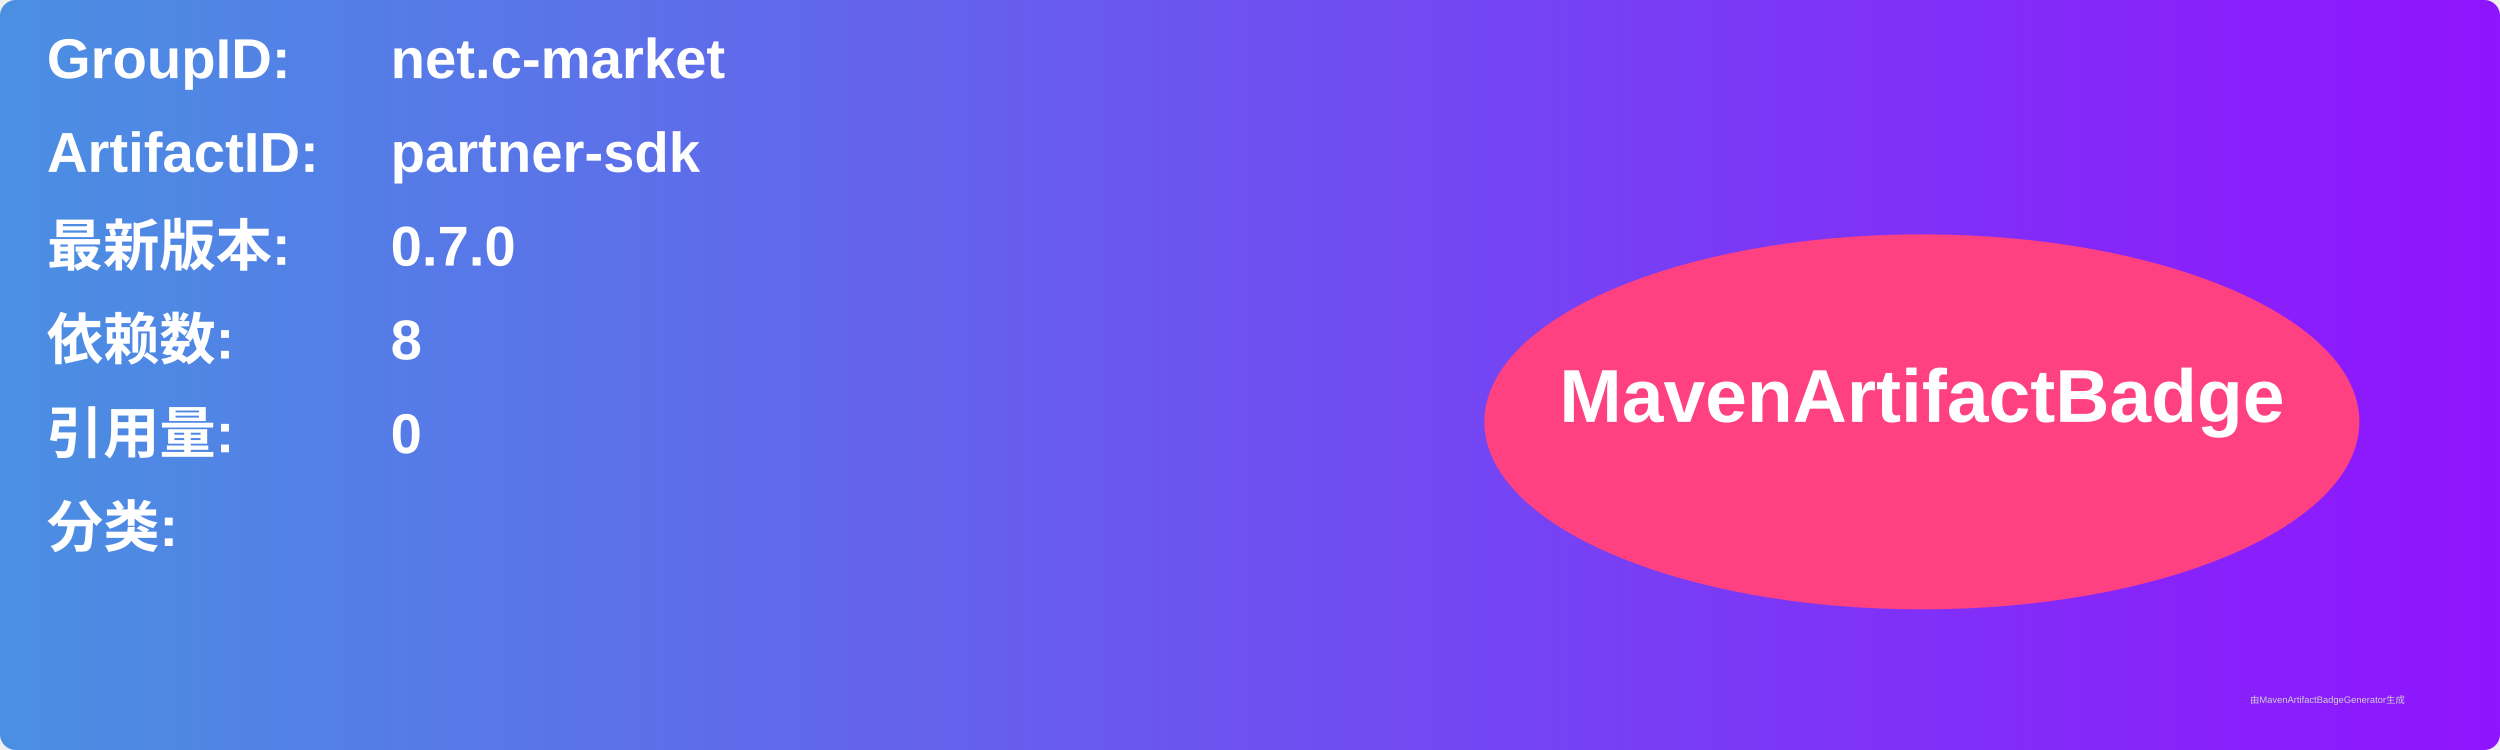
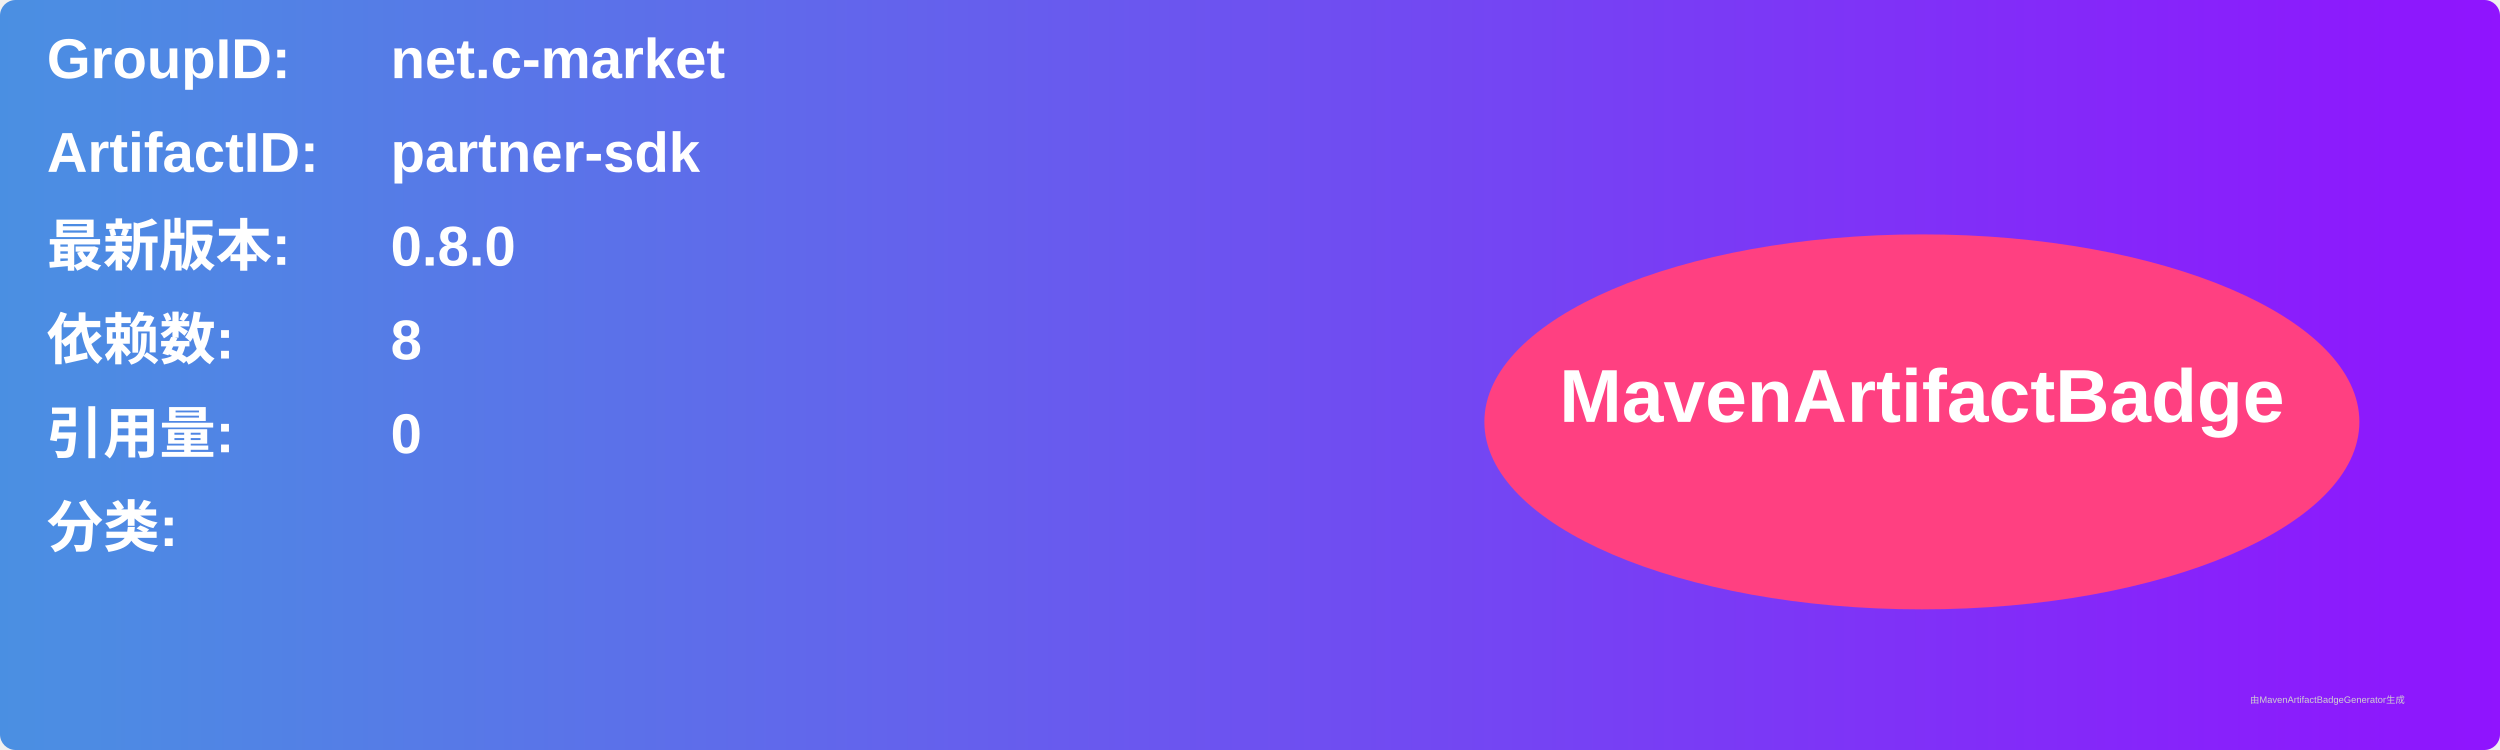
<svg xmlns="http://www.w3.org/2000/svg" width="800" height="240" viewBox="0 0 800 240">
  <linearGradient id="grad" x1="0%" y1="0%" x2="100%" y2="0%">
    <stop offset="0%" stop-color="#4a90e2" />
    <stop offset="100%" stop-color="#9013fe" />
  </linearGradient>
  <rect width="100%" height="100%" rx="5" ry="5" fill="url(#grad)" />
  <g transform="translate(15, 15)">
    <text x="0" y="10" font-family="Arial" font-size="18" fill="white" font-weight="bold" width="260">GroupID:</text>
    <text x="110" y="10" font-family="Arial" font-size="18" fill="white" font-weight="bold" width="460">net.c-market</text>
    <text x="0" y="40" font-family="Arial" font-size="18" fill="white" font-weight="bold" width="260">ArtifactID:</text>
    <text x="110" y="40" font-family="Arial" font-size="18" fill="white" font-weight="bold" width="460">partner-sdk</text>
    <text x="0" y="70" font-family="Arial" font-size="18" fill="white" font-weight="bold">最新版本:</text>
    <text x="110" y="70" font-family="Arial" font-size="18" fill="white" font-weight="bold">
-       <tspan font-weight="bold">0.7.0</tspan>
+       <tspan font-weight="bold">0.8.0</tspan>
    </text>
    <text x="0" y="100" font-family="Arial" font-size="18" fill="white" font-weight="bold">依赖数: </text>
    <text x="110" y="100" font-family="Arial" font-size="18" fill="white">
      <tspan font-weight="bold">8</tspan>
    </text>
    <text x="0" y="130" font-family="Arial" font-size="18" fill="white" font-weight="bold">引用量: </text>
    <text x="110" y="130" font-family="Arial" font-size="18" fill="white">
      <tspan font-weight="bold">0</tspan>
    </text>
    <text x="0" y="160" font-family="Arial" font-size="18" fill="white" font-weight="bold">分类:</text>
    <text x="10" y="190" font-family="Arial" font-size="10" fill="white">
      <tspan font-weight="bold" />
    </text>
    <ellipse cx="600" cy="120" rx="140" ry="60" fill="#ff4081" />
    <text x="600" y="120" text-anchor="middle" font-family="Arial" font-size="24" fill="white" font-weight="bold">MavenArtifactBadge</text>
  </g>
  <text x="720" y="225" font-family="Arial" font-size="3" fill="#d0d0d0">由MavenArtifactBadgeGenerator生成</text>
</svg>
